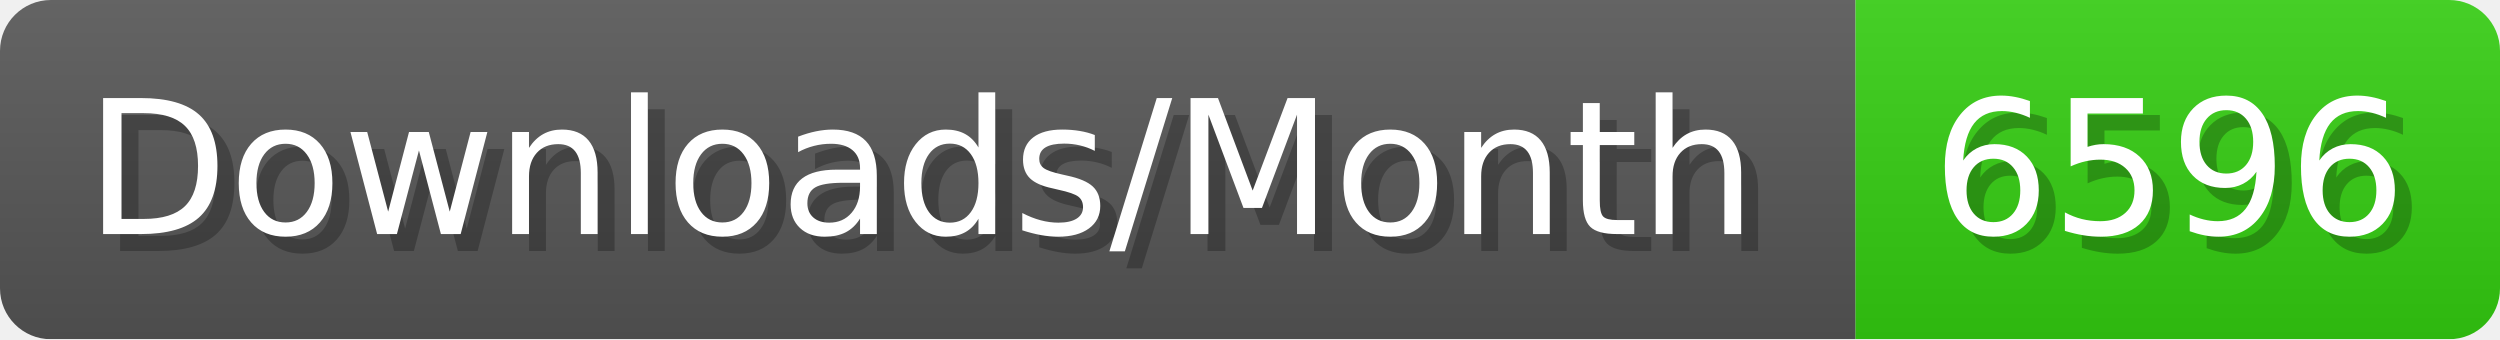
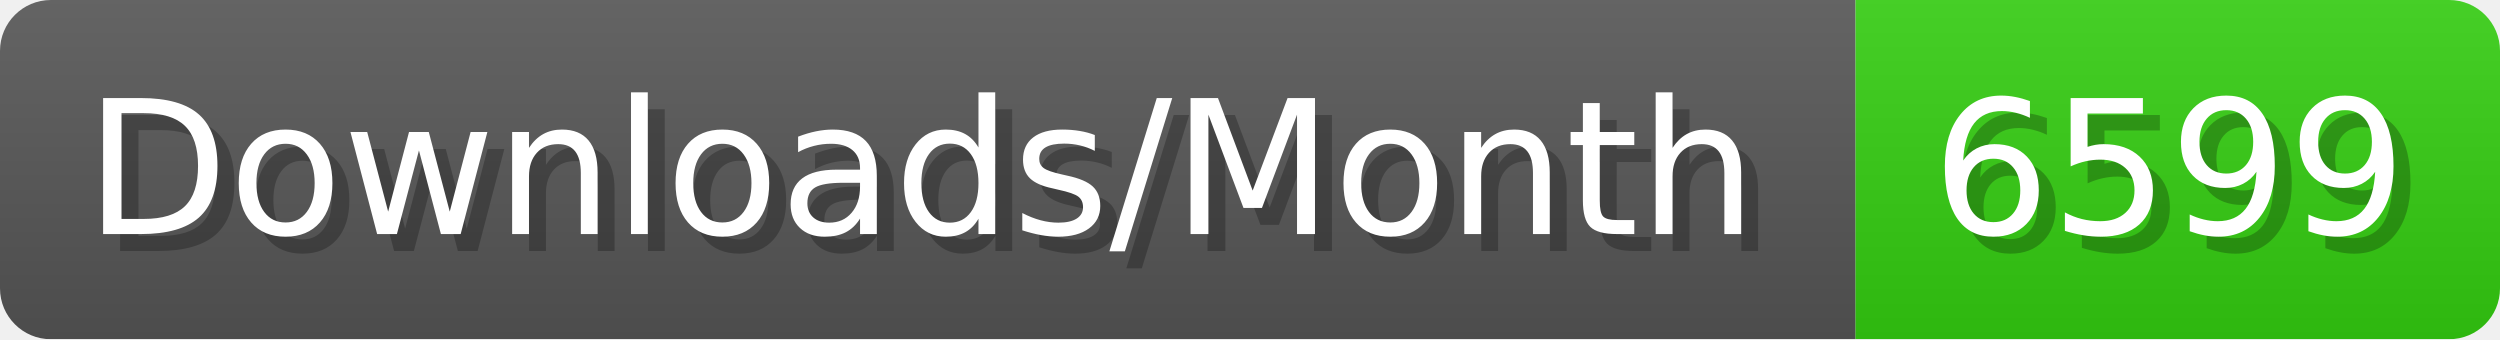
- <svg xmlns="http://www.w3.org/2000/svg" width="147.4" height="20" viewBox="0 0 1474 200" role="img" aria-label="Downloads/Month: 6596">
+ <svg xmlns="http://www.w3.org/2000/svg" width="147.4" height="20" viewBox="0 0 1474 200" role="img" aria-label="Downloads/Month: 6599">
  <linearGradient id="YlXUI" x2="0" y2="100%">
    <stop offset="0" stop-opacity=".1" stop-color="#EEE" />
    <stop offset="1" stop-opacity=".1" />
  </linearGradient>
  <mask id="JHhop">
    <rect width="1474" height="200" rx="30" fill="#FFF" />
  </mask>
  <g mask="url(#JHhop)">
    <rect width="1094" height="200" fill="#555" />
    <rect width="380" height="200" fill="#3C1" x="1094" />
    <rect width="1474" height="200" fill="url(#YlXUI)" />
  </g>
  <g aria-hidden="true" fill="#fff" text-anchor="start" font-family="Verdana,DejaVu Sans,sans-serif" font-size="110">
    <text x="60" y="148" textLength="994" fill="#000" opacity="0.25">Downloads/Month</text>
    <text x="50" y="138" textLength="994">Downloads/Month</text>
-     <text x="1149" y="148" textLength="280" fill="#000" opacity="0.25">6596</text>
-     <text x="1139" y="138" textLength="280">6596</text>
+     <text x="1149" y="148" textLength="280" fill="#000" opacity="0.25">6599</text>
+     <text x="1139" y="138" textLength="280">6599</text>
  </g>
</svg>
